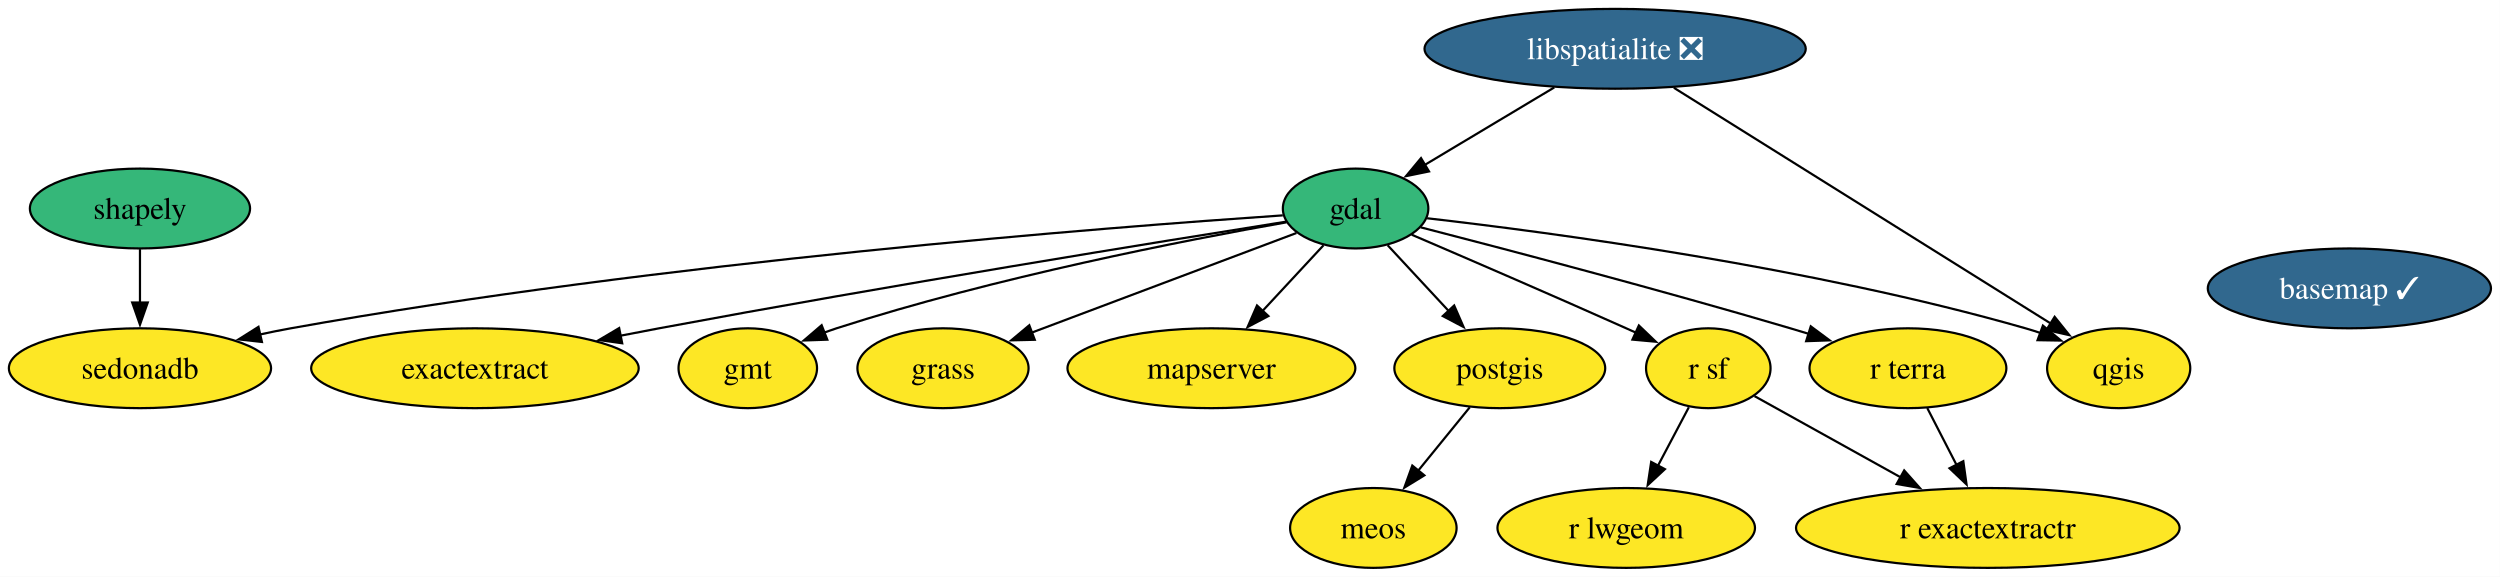
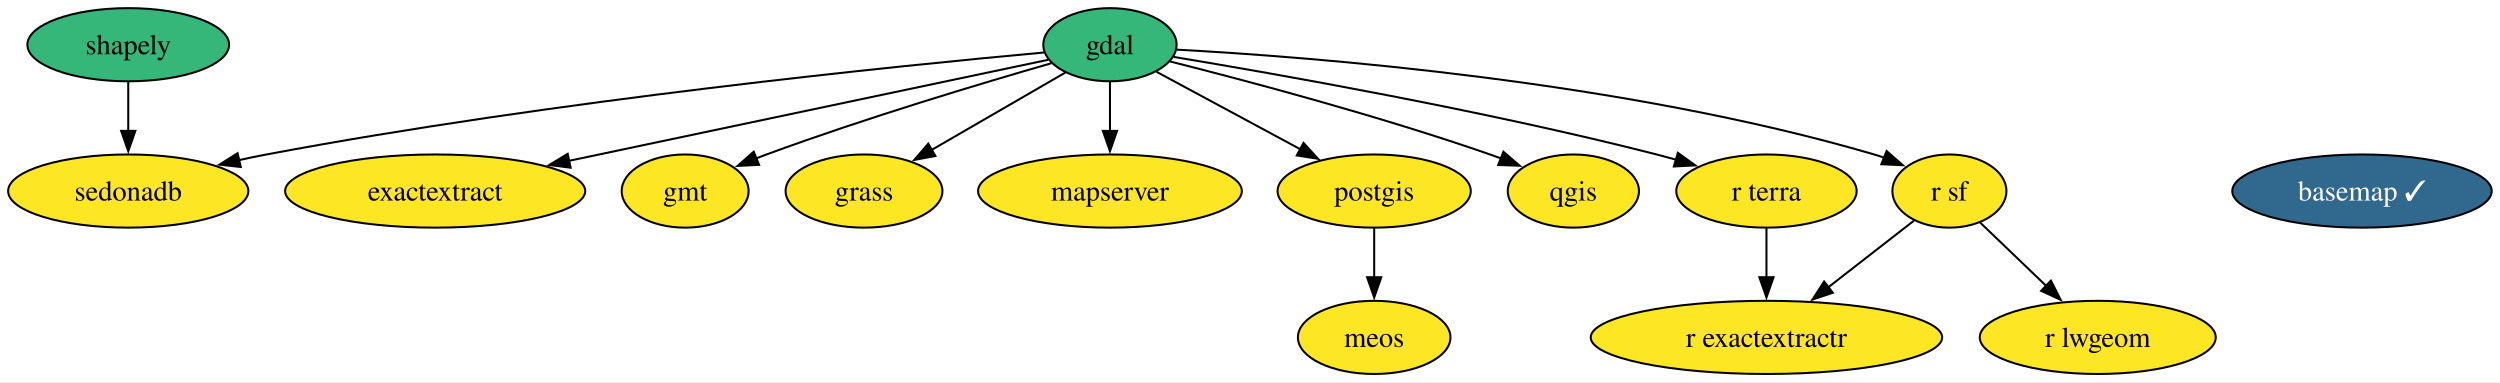
- <svg xmlns="http://www.w3.org/2000/svg" xmlns:xlink="http://www.w3.org/1999/xlink" width="1127pt" height="260pt" viewBox="0.00 0.00 1127.00 260.00">
-   <g id="graph0" class="graph" transform="scale(1 1) rotate(0) translate(4 256)">
-     <polygon fill="white" stroke="none" points="-4,4 -4,-256 1122.93,-256 1122.93,4 -4,4" />
+ <svg xmlns="http://www.w3.org/2000/svg" xmlns:xlink="http://www.w3.org/1999/xlink" width="1230pt" height="188pt" viewBox="0.00 0.00 1230.00 188.00">
+   <g id="graph0" class="graph" transform="scale(1 1) rotate(0) translate(4 184)">
+     <polygon fill="white" stroke="none" points="-4,4 -4,-184 1225.93,-184 1225.93,4 -4,4" />
    <g id="node1" class="node">
      <g id="a_node1">
        <a xlink:href="https://github.com/conda-forge/basemap-feedstock/pull/159" xlink:title="basemap ✓">
-           <ellipse fill="#31688e" stroke="black" cx="1055.1" cy="-126" rx="63.83" ry="18" />
-           <text xml:space="preserve" text-anchor="middle" x="1055.1" y="-121.33" font-family="Times,serif" font-size="14.00" fill="white">basemap ✓</text>
+           <ellipse fill="#31688e" stroke="black" cx="1158.1" cy="-90" rx="63.83" ry="18" />
+           <text xml:space="preserve" text-anchor="middle" x="1158.1" y="-85.33" font-family="Times,serif" font-size="14.00" fill="white">basemap ✓</text>
        </a>
      </g>
    </g>
    <g id="node2" class="node">
      <g id="a_node2">
        <a xlink:href="https://github.com/conda-forge/exactextract-feedstock" xlink:title="exactextract">
          <ellipse fill="#fde725" stroke="black" cx="210.1" cy="-90" rx="73.83" ry="18" />
          <text xml:space="preserve" text-anchor="middle" x="210.1" y="-85.33" font-family="Times,serif" font-size="14.00">exactextract</text>
        </a>
      </g>
    </g>
    <g id="node3" class="node">
      <g id="a_node3">
        <a xlink:href="https://github.com/conda-forge/gdal-feedstock" xlink:title="gdal">
-           <ellipse fill="#35b779" stroke="black" cx="607.1" cy="-162" rx="32.79" ry="18" />
-           <text xml:space="preserve" text-anchor="middle" x="607.1" y="-157.32" font-family="Times,serif" font-size="14.00">gdal</text>
+           <ellipse fill="#35b779" stroke="black" cx="542.1" cy="-162" rx="32.79" ry="18" />
+           <text xml:space="preserve" text-anchor="middle" x="542.1" y="-157.32" font-family="Times,serif" font-size="14.00">gdal</text>
        </a>
      </g>
    </g>
    <g id="edge1" class="edge">
-       <path fill="none" stroke="black" d="M575.84,-156.09C519.31,-147.14 396.36,-127.28 293.1,-108 287.46,-106.95 281.61,-105.82 275.75,-104.67" />
-       <polygon fill="black" stroke="black" points="276.49,-101.25 266,-102.72 275.12,-108.11 276.49,-101.25" />
+       <path fill="none" stroke="black" d="M511.76,-154.6C458.58,-143.39 347.4,-119.95 275.88,-104.87" />
+       <polygon fill="black" stroke="black" points="276.75,-101.48 266.24,-102.84 275.31,-108.33 276.75,-101.48" />
    </g>
    <g id="node4" class="node">
      <g id="a_node4">
        <a xlink:href="https://github.com/conda-forge/gmt-feedstock" xlink:title="gmt">
          <ellipse fill="#fde725" stroke="black" cx="333.1" cy="-90" rx="31.22" ry="18" />
          <text xml:space="preserve" text-anchor="middle" x="333.1" y="-85.33" font-family="Times,serif" font-size="14.00">gmt</text>
        </a>
      </g>
    </g>
    <g id="edge2" class="edge">
-       <path fill="none" stroke="black" d="M575.96,-155.78C530.67,-147.79 444.25,-130.97 373.1,-108 371.27,-107.41 369.41,-106.77 367.55,-106.09" />
-       <polygon fill="black" stroke="black" points="368.95,-102.88 358.36,-102.51 366.4,-109.4 368.95,-102.88" />
+       <path fill="none" stroke="black" d="M513.41,-152.93C479.55,-143.2 421.72,-125.91 373.1,-108 371.35,-107.35 369.56,-106.68 367.76,-105.97" />
+       <polygon fill="black" stroke="black" points="369.47,-102.89 358.89,-102.38 366.84,-109.38 369.47,-102.89" />
    </g>
    <g id="node5" class="node">
      <g id="a_node5">
        <a xlink:href="https://github.com/conda-forge/grass-feedstock" xlink:title="grass">
          <ellipse fill="#fde725" stroke="black" cx="421.1" cy="-90" rx="38.58" ry="18" />
          <text xml:space="preserve" text-anchor="middle" x="421.1" y="-85.33" font-family="Times,serif" font-size="14.00">grass</text>
        </a>
      </g>
    </g>
    <g id="edge3" class="edge">
-       <path fill="none" stroke="black" d="M580.45,-150.97C549.23,-139.22 497.18,-119.63 461.1,-106.06" />
-       <polygon fill="black" stroke="black" points="462.47,-102.83 451.88,-102.58 460,-109.38 462.47,-102.83" />
+       <path fill="none" stroke="black" d="M520.19,-148.32C501.81,-137.69 475.28,-122.34 454.3,-110.2" />
+       <polygon fill="black" stroke="black" points="456.22,-107.27 445.81,-105.3 452.71,-113.33 456.22,-107.27" />
    </g>
-     <g id="node7" class="node">
-       <g id="a_node7">
+     <g id="node6" class="node">
+       <g id="a_node6">
        <a xlink:href="https://github.com/conda-forge/mapserver-feedstock" xlink:title="mapserver">
          <ellipse fill="#fde725" stroke="black" cx="542.1" cy="-90" rx="64.89" ry="18" />
          <text xml:space="preserve" text-anchor="middle" x="542.1" y="-85.33" font-family="Times,serif" font-size="14.00">mapserver</text>
        </a>
      </g>
    </g>
    <g id="edge4" class="edge">
-       <path fill="none" stroke="black" d="M592.67,-145.46C584.57,-136.74 574.28,-125.65 565.09,-115.76" />
-       <polygon fill="black" stroke="black" points="567.79,-113.52 558.42,-108.58 562.66,-118.29 567.79,-113.52" />
+       <path fill="none" stroke="black" d="M542.1,-143.7C542.1,-136.41 542.1,-127.73 542.1,-119.54" />
+       <polygon fill="black" stroke="black" points="545.6,-119.62 542.1,-109.62 538.6,-119.62 545.6,-119.62" />
    </g>
-     <g id="node9" class="node">
-       <g id="a_node9">
+     <g id="node8" class="node">
+       <g id="a_node8">
        <a xlink:href="https://github.com/conda-forge/postgis-feedstock" xlink:title="postgis">
          <ellipse fill="#fde725" stroke="black" cx="672.1" cy="-90" rx="47.53" ry="18" />
          <text xml:space="preserve" text-anchor="middle" x="672.1" y="-85.33" font-family="Times,serif" font-size="14.00">postgis</text>
        </a>
      </g>
    </g>
    <g id="edge5" class="edge">
-       <path fill="none" stroke="black" d="M621.53,-145.46C629.63,-136.74 639.92,-125.65 649.11,-115.76" />
-       <polygon fill="black" stroke="black" points="651.54,-118.29 655.78,-108.58 646.41,-113.52 651.54,-118.29" />
+       <path fill="none" stroke="black" d="M565.04,-148.65C584.64,-138.1 613.17,-122.73 635.85,-110.52" />
+       <polygon fill="black" stroke="black" points="637.33,-113.7 644.48,-105.87 634.01,-107.53 637.33,-113.7" />
    </g>
-     <g id="node10" class="node">
-       <g id="a_node10">
+     <g id="node9" class="node">
+       <g id="a_node9">
        <a xlink:href="https://github.com/conda-forge/qgis-feedstock" xlink:title="qgis">
-           <ellipse fill="#fde725" stroke="black" cx="951.1" cy="-90" rx="32.27" ry="18" />
-           <text xml:space="preserve" text-anchor="middle" x="951.1" y="-85.33" font-family="Times,serif" font-size="14.00">qgis</text>
+           <ellipse fill="#fde725" stroke="black" cx="770.1" cy="-90" rx="32.27" ry="18" />
+           <text xml:space="preserve" text-anchor="middle" x="770.1" y="-85.33" font-family="Times,serif" font-size="14.00">qgis</text>
        </a>
      </g>
    </g>
    <g id="edge6" class="edge">
-       <path fill="none" stroke="black" d="M639.34,-157.61C695.12,-151.23 812.9,-135.58 909.1,-108 911.34,-107.36 913.63,-106.63 915.93,-105.86" />
-       <polygon fill="black" stroke="black" points="916.94,-109.22 925.11,-102.47 914.52,-102.65 916.94,-109.22" />
+       <path fill="none" stroke="black" d="M571.58,-153.78C608.71,-144.43 674.28,-127.06 729.1,-108 730.9,-107.37 732.74,-106.71 734.58,-106.02" />
+       <polygon fill="black" stroke="black" points="735.68,-109.35 743.72,-102.45 733.13,-102.83 735.68,-109.35" />
    </g>
-     <g id="node13" class="node">
-       <g id="a_node13">
+     <g id="node12" class="node">
+       <g id="a_node12">
        <a xlink:href="https://github.com/conda-forge/r-sf-feedstock" xlink:title="r sf">
-           <ellipse fill="#fde725" stroke="black" cx="766.1" cy="-90" rx="28.06" ry="18" />
-           <text xml:space="preserve" text-anchor="middle" x="766.1" y="-85.33" font-family="Times,serif" font-size="14.00">r sf</text>
+           <ellipse fill="#fde725" stroke="black" cx="955.1" cy="-90" rx="28.06" ry="18" />
+           <text xml:space="preserve" text-anchor="middle" x="955.1" y="-85.33" font-family="Times,serif" font-size="14.00">r sf</text>
        </a>
      </g>
    </g>
    <g id="edge7" class="edge">
-       <path fill="none" stroke="black" d="M632.4,-150.19C657.12,-139.59 695.79,-122.89 729.1,-108 730.59,-107.33 732.12,-106.65 733.66,-105.95" />
-       <polygon fill="black" stroke="black" points="734.8,-109.28 742.45,-101.95 731.9,-102.91 734.8,-109.28" />
+       <path fill="none" stroke="black" d="M574.96,-159.57C641.15,-156 794.75,-144.19 918.1,-108 919.71,-107.53 921.34,-107 922.97,-106.42" />
+       <polygon fill="black" stroke="black" points="924.22,-109.69 932.19,-102.72 921.6,-103.2 924.22,-109.69" />
    </g>
-     <g id="node14" class="node">
-       <g id="a_node14">
+     <g id="node13" class="node">
+       <g id="a_node13">
        <a xlink:href="https://github.com/conda-forge/r-terra-feedstock" xlink:title="r terra">
-           <ellipse fill="#fde725" stroke="black" cx="856.1" cy="-90" rx="44.37" ry="18" />
-           <text xml:space="preserve" text-anchor="middle" x="856.1" y="-85.33" font-family="Times,serif" font-size="14.00">r terra</text>
+           <ellipse fill="#fde725" stroke="black" cx="865.1" cy="-90" rx="44.37" ry="18" />
+           <text xml:space="preserve" text-anchor="middle" x="865.1" y="-85.33" font-family="Times,serif" font-size="14.00">r terra</text>
        </a>
      </g>
    </g>
    <g id="edge8" class="edge">
-       <path fill="none" stroke="black" d="M636.44,-153.52C674.87,-143.62 744.28,-125.38 803.1,-108 805.82,-107.2 808.61,-106.36 811.42,-105.49" />
-       <polygon fill="black" stroke="black" points="812.29,-108.89 820.8,-102.57 810.21,-102.2 812.29,-108.89" />
+       <path fill="none" stroke="black" d="M573.42,-155.99C623.84,-147.65 726,-129.71 811.1,-108 814.22,-107.2 817.44,-106.33 820.66,-105.42" />
+       <polygon fill="black" stroke="black" points="821.52,-108.81 830.11,-102.62 819.53,-102.1 821.52,-108.81" />
    </g>
-     <g id="node15" class="node">
-       <g id="a_node15">
+     <g id="node14" class="node">
+       <g id="a_node14">
        <a xlink:href="https://github.com/conda-forge/sedonadb-feedstock" xlink:title="sedonadb">
          <ellipse fill="#fde725" stroke="black" cx="59.1" cy="-90" rx="59.1" ry="18" />
          <text xml:space="preserve" text-anchor="middle" x="59.1" y="-85.33" font-family="Times,serif" font-size="14.00">sedonadb</text>
        </a>
      </g>
    </g>
    <g id="edge9" class="edge">
-       <path fill="none" stroke="black" d="M574.29,-158.91C496.28,-153.61 293.8,-137.9 127.1,-108 122.52,-107.18 117.79,-106.22 113.06,-105.19" />
-       <polygon fill="black" stroke="black" points="114.08,-101.84 103.55,-103.01 112.52,-108.66 114.08,-101.84" />
+       <path fill="none" stroke="black" d="M509.61,-158.17C439.4,-151.76 268.43,-134.6 127.1,-108 122.72,-107.18 118.2,-106.24 113.67,-105.24" />
+       <polygon fill="black" stroke="black" points="114.47,-101.83 103.94,-102.99 112.89,-108.65 114.47,-101.83" />
    </g>
-     <g id="node6" class="node">
-       <g id="a_node6">
-         <a xlink:href="https://github.com/conda-forge/libspatialite-feedstock/pull/128" xlink:title="libspatialite ❎">
-           <ellipse fill="#31688e" stroke="black" cx="724.1" cy="-234" rx="85.93" ry="18" />
-           <text xml:space="preserve" text-anchor="middle" x="724.1" y="-229.32" font-family="Times,serif" font-size="14.00" fill="white">libspatialite ❎</text>
+     <g id="node7" class="node">
+       <g id="a_node7">
+         <a xlink:href="https://github.com/conda-forge/meos-feedstock" xlink:title="meos">
+           <ellipse fill="#fde725" stroke="black" cx="672.1" cy="-18" rx="37.53" ry="18" />
+           <text xml:space="preserve" text-anchor="middle" x="672.1" y="-13.32" font-family="Times,serif" font-size="14.00">meos</text>
        </a>
      </g>
    </g>
    <g id="edge10" class="edge">
-       <path fill="none" stroke="black" d="M696.67,-216.59C679.2,-206.14 656.52,-192.57 638.35,-181.7" />
-       <polygon fill="black" stroke="black" points="640.2,-178.72 629.82,-176.59 636.6,-184.73 640.2,-178.72" />
+       <path fill="none" stroke="black" d="M672.1,-71.7C672.1,-64.41 672.1,-55.73 672.1,-47.54" />
+       <polygon fill="black" stroke="black" points="675.6,-47.62 672.1,-37.62 668.6,-47.62 675.6,-47.62" />
    </g>
-     <g id="edge11" class="edge">
-       <path fill="none" stroke="black" d="M750.58,-216.43C792.9,-189.96 875.54,-138.26 920.39,-110.21" />
-       <polygon fill="black" stroke="black" points="922.23,-113.18 928.86,-104.91 918.52,-107.25 922.23,-113.18" />
-     </g>
-     <g id="node8" class="node">
-       <g id="a_node8">
-         <a xlink:href="https://github.com/conda-forge/meos-feedstock" xlink:title="meos">
-           <ellipse fill="#fde725" stroke="black" cx="615.1" cy="-18" rx="37.53" ry="18" />
-           <text xml:space="preserve" text-anchor="middle" x="615.1" y="-13.32" font-family="Times,serif" font-size="14.00">meos</text>
+     <g id="node10" class="node">
+       <g id="a_node10">
+         <a xlink:href="https://github.com/conda-forge/r-exactextractr-feedstock" xlink:title="r exactextractr">
+           <ellipse fill="#fde725" stroke="black" cx="865.1" cy="-18" rx="86.46" ry="18" />
+           <text xml:space="preserve" text-anchor="middle" x="865.1" y="-13.32" font-family="Times,serif" font-size="14.00">r exactextractr</text>
        </a>
      </g>
    </g>
-     <g id="edge12" class="edge">
-       <path fill="none" stroke="black" d="M658.59,-72.41C651.61,-63.83 642.94,-53.19 635.19,-43.67" />
-       <polygon fill="black" stroke="black" points="638.1,-41.71 629.07,-36.16 632.67,-46.13 638.1,-41.71" />
-     </g>
    <g id="node11" class="node">
      <g id="a_node11">
-         <a xlink:href="https://github.com/conda-forge/r-exactextractr-feedstock" xlink:title="r exactextractr">
-           <ellipse fill="#fde725" stroke="black" cx="892.1" cy="-18" rx="86.46" ry="18" />
-           <text xml:space="preserve" text-anchor="middle" x="892.1" y="-13.32" font-family="Times,serif" font-size="14.00">r exactextractr</text>
+         <a xlink:href="https://github.com/conda-forge/r-lwgeom-feedstock" xlink:title="r lwgeom">
+           <ellipse fill="#fde725" stroke="black" cx="1028.1" cy="-18" rx="58.05" ry="18" />
+           <text xml:space="preserve" text-anchor="middle" x="1028.1" y="-13.32" font-family="Times,serif" font-size="14.00">r lwgeom</text>
        </a>
      </g>
    </g>
-     <g id="node12" class="node">
-       <g id="a_node12">
-         <a xlink:href="https://github.com/conda-forge/r-lwgeom-feedstock" xlink:title="r lwgeom">
-           <ellipse fill="#fde725" stroke="black" cx="729.1" cy="-18" rx="58.05" ry="18" />
-           <text xml:space="preserve" text-anchor="middle" x="729.1" y="-13.32" font-family="Times,serif" font-size="14.00">r lwgeom</text>
-         </a>
-       </g>
+     <g id="edge11" class="edge">
+       <path fill="none" stroke="black" d="M937.75,-75.5C925.76,-66.18 909.51,-53.54 895.41,-42.58" />
+       <polygon fill="black" stroke="black" points="897.77,-39.97 887.72,-36.6 893.47,-45.5 897.77,-39.97" />
+     </g>
+     <g id="edge12" class="edge">
+       <path fill="none" stroke="black" d="M970.23,-74.5C979.58,-65.52 991.84,-53.77 1002.66,-43.4" />
+       <polygon fill="black" stroke="black" points="1005.06,-45.94 1009.85,-36.5 1000.21,-40.89 1005.06,-45.94" />
    </g>
    <g id="edge13" class="edge">
-       <path fill="none" stroke="black" d="M786.91,-77.44C804.77,-67.52 831,-52.94 852.8,-40.83" />
-       <polygon fill="black" stroke="black" points="854.41,-43.94 861.45,-36.03 851.01,-37.82 854.41,-43.94" />
+       <path fill="none" stroke="black" d="M865.1,-71.7C865.1,-64.41 865.1,-55.73 865.1,-47.54" />
+       <polygon fill="black" stroke="black" points="868.6,-47.62 865.1,-37.62 861.6,-47.62 868.6,-47.62" />
    </g>
-     <g id="edge14" class="edge">
-       <path fill="none" stroke="black" d="M757.33,-72.41C753.15,-64.51 748.05,-54.85 743.34,-45.94" />
-       <polygon fill="black" stroke="black" points="746.54,-44.5 738.77,-37.29 740.35,-47.77 746.54,-44.5" />
-     </g>
-     <g id="edge15" class="edge">
-       <path fill="none" stroke="black" d="M864.81,-72.05C868.78,-64.35 873.57,-55.03 878.03,-46.36" />
-       <polygon fill="black" stroke="black" points="881.06,-48.11 882.52,-37.62 874.84,-44.91 881.06,-48.11" />
-     </g>
-     <g id="node16" class="node">
-       <g id="a_node16">
+     <g id="node15" class="node">
+       <g id="a_node15">
        <a xlink:href="https://github.com/conda-forge/shapely-feedstock" xlink:title="shapely">
          <ellipse fill="#35b779" stroke="black" cx="59.1" cy="-162" rx="49.63" ry="18" />
          <text xml:space="preserve" text-anchor="middle" x="59.1" y="-157.32" font-family="Times,serif" font-size="14.00">shapely</text>
        </a>
      </g>
    </g>
-     <g id="edge16" class="edge">
+     <g id="edge14" class="edge">
      <path fill="none" stroke="black" d="M59.1,-143.7C59.1,-136.41 59.1,-127.73 59.1,-119.54" />
      <polygon fill="black" stroke="black" points="62.6,-119.62 59.1,-109.62 55.6,-119.62 62.6,-119.62" />
    </g>
  </g>
</svg>
